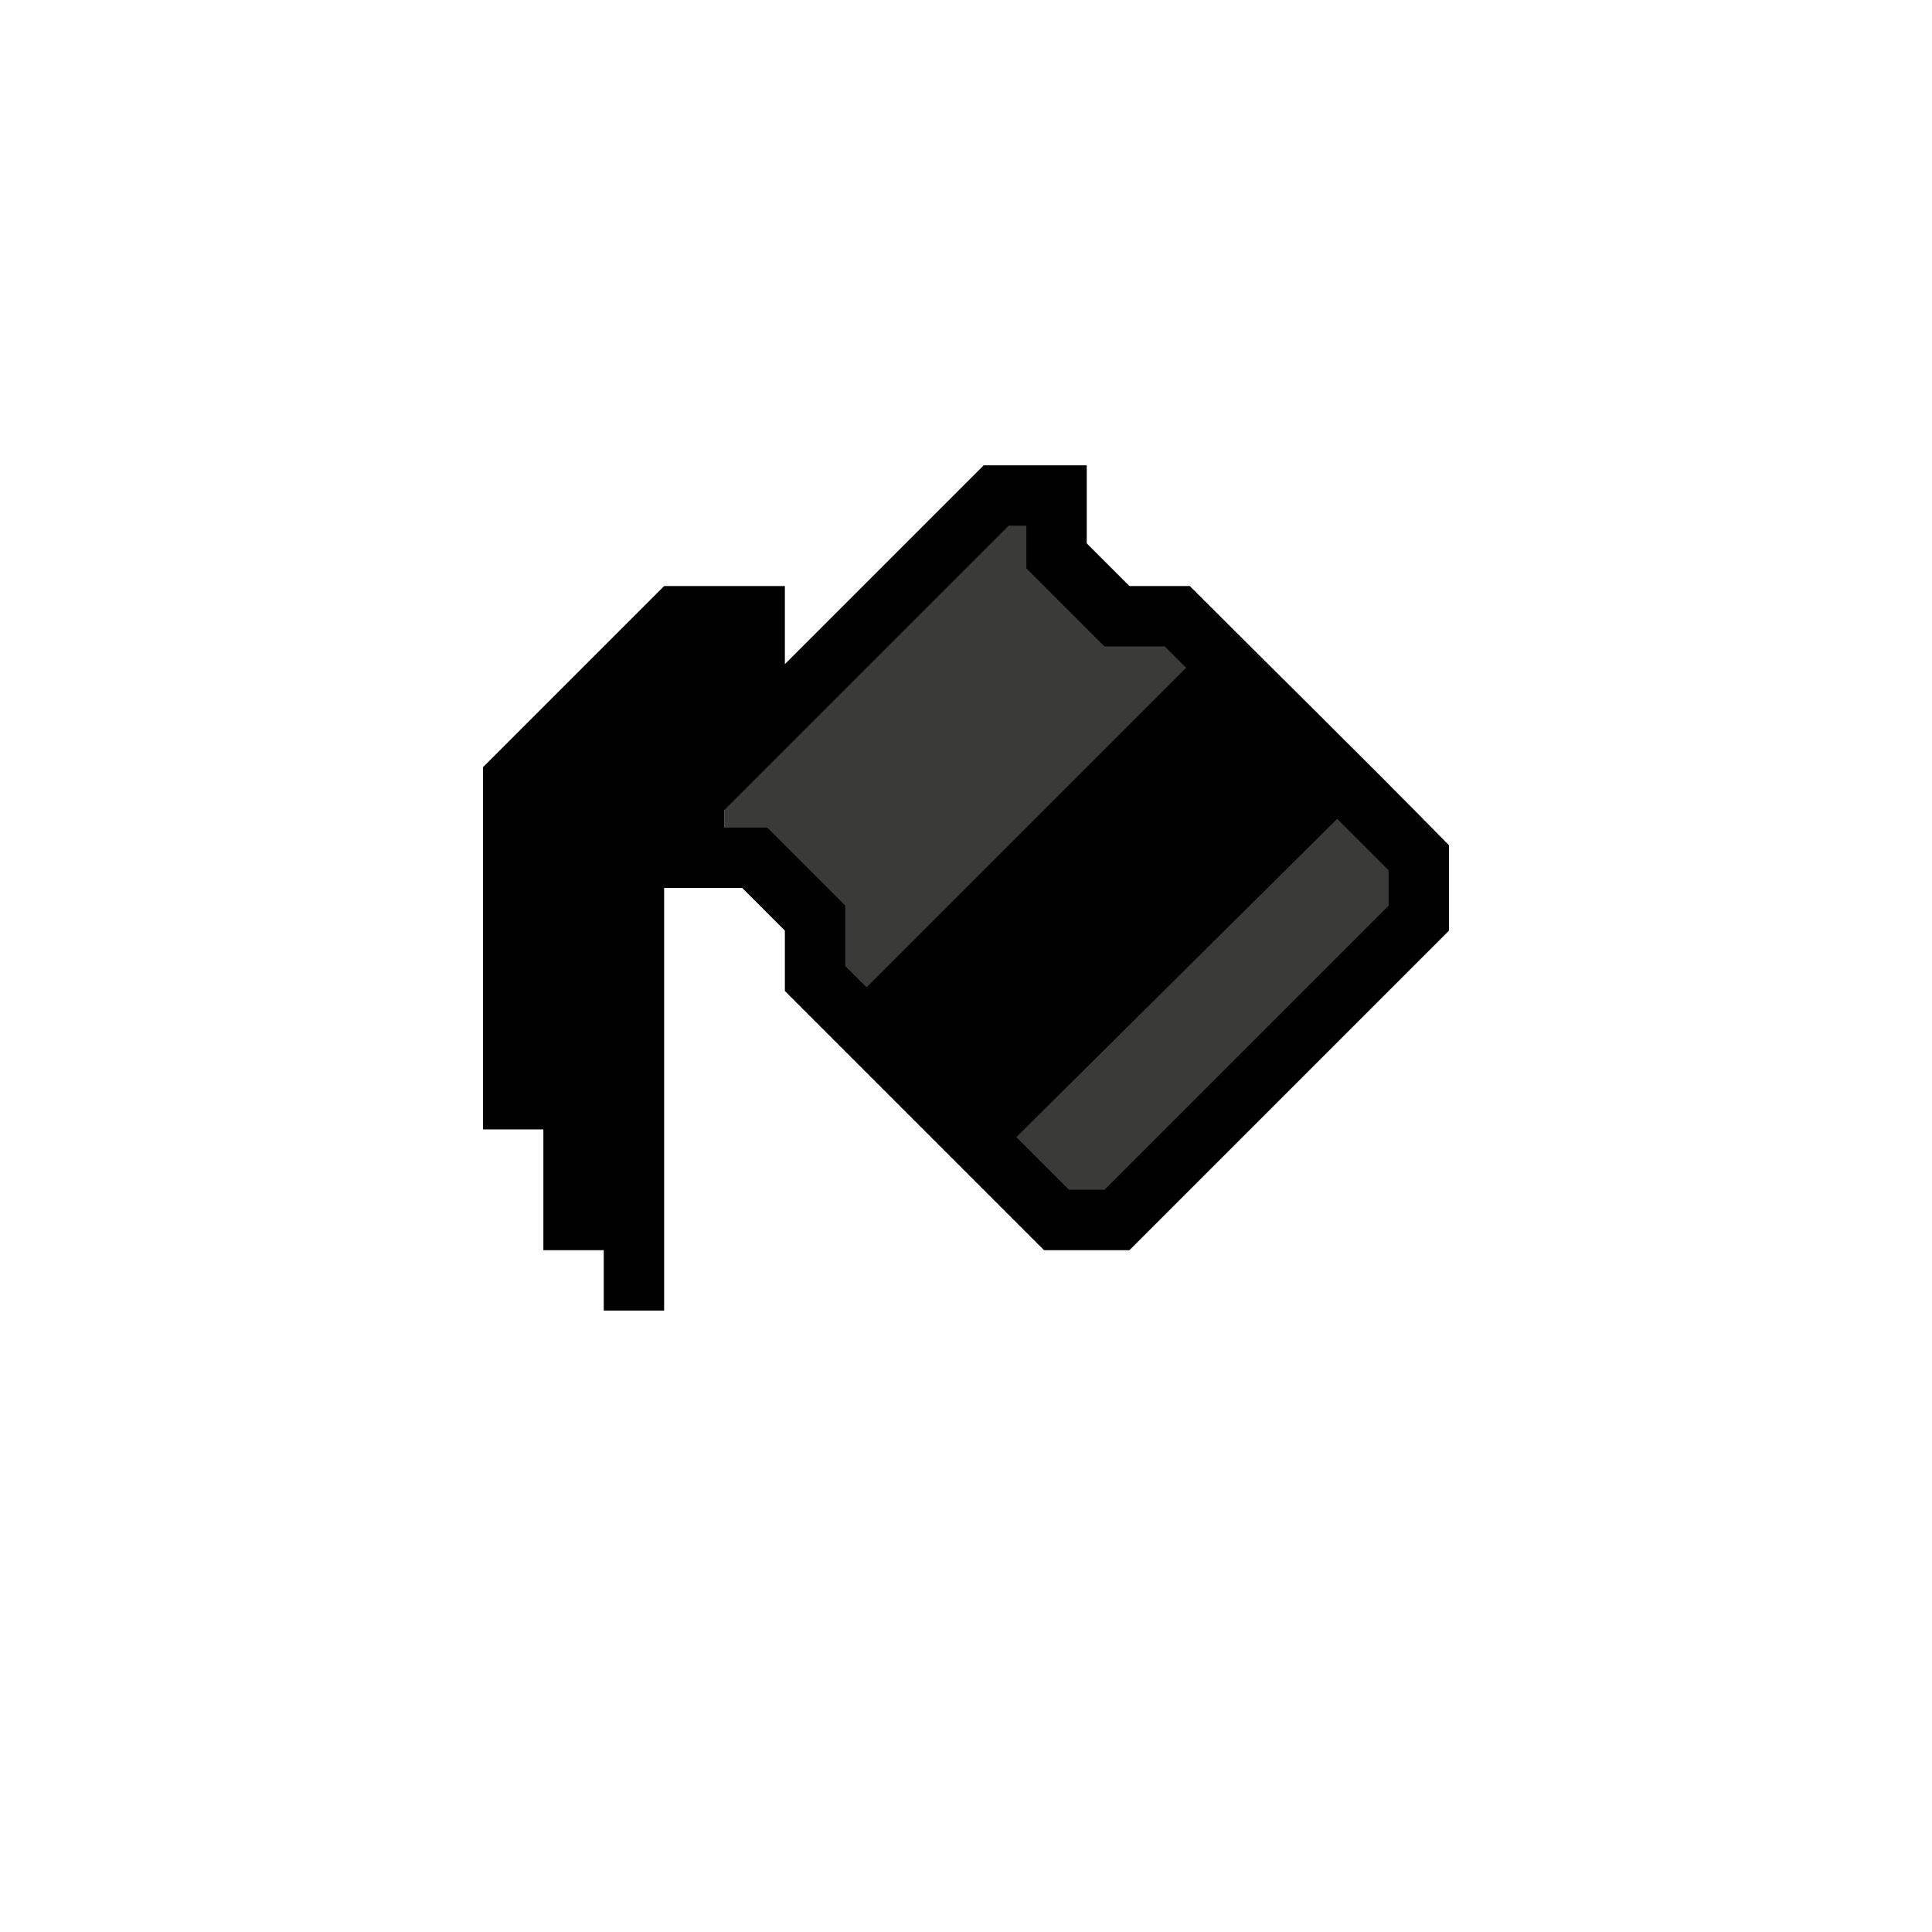
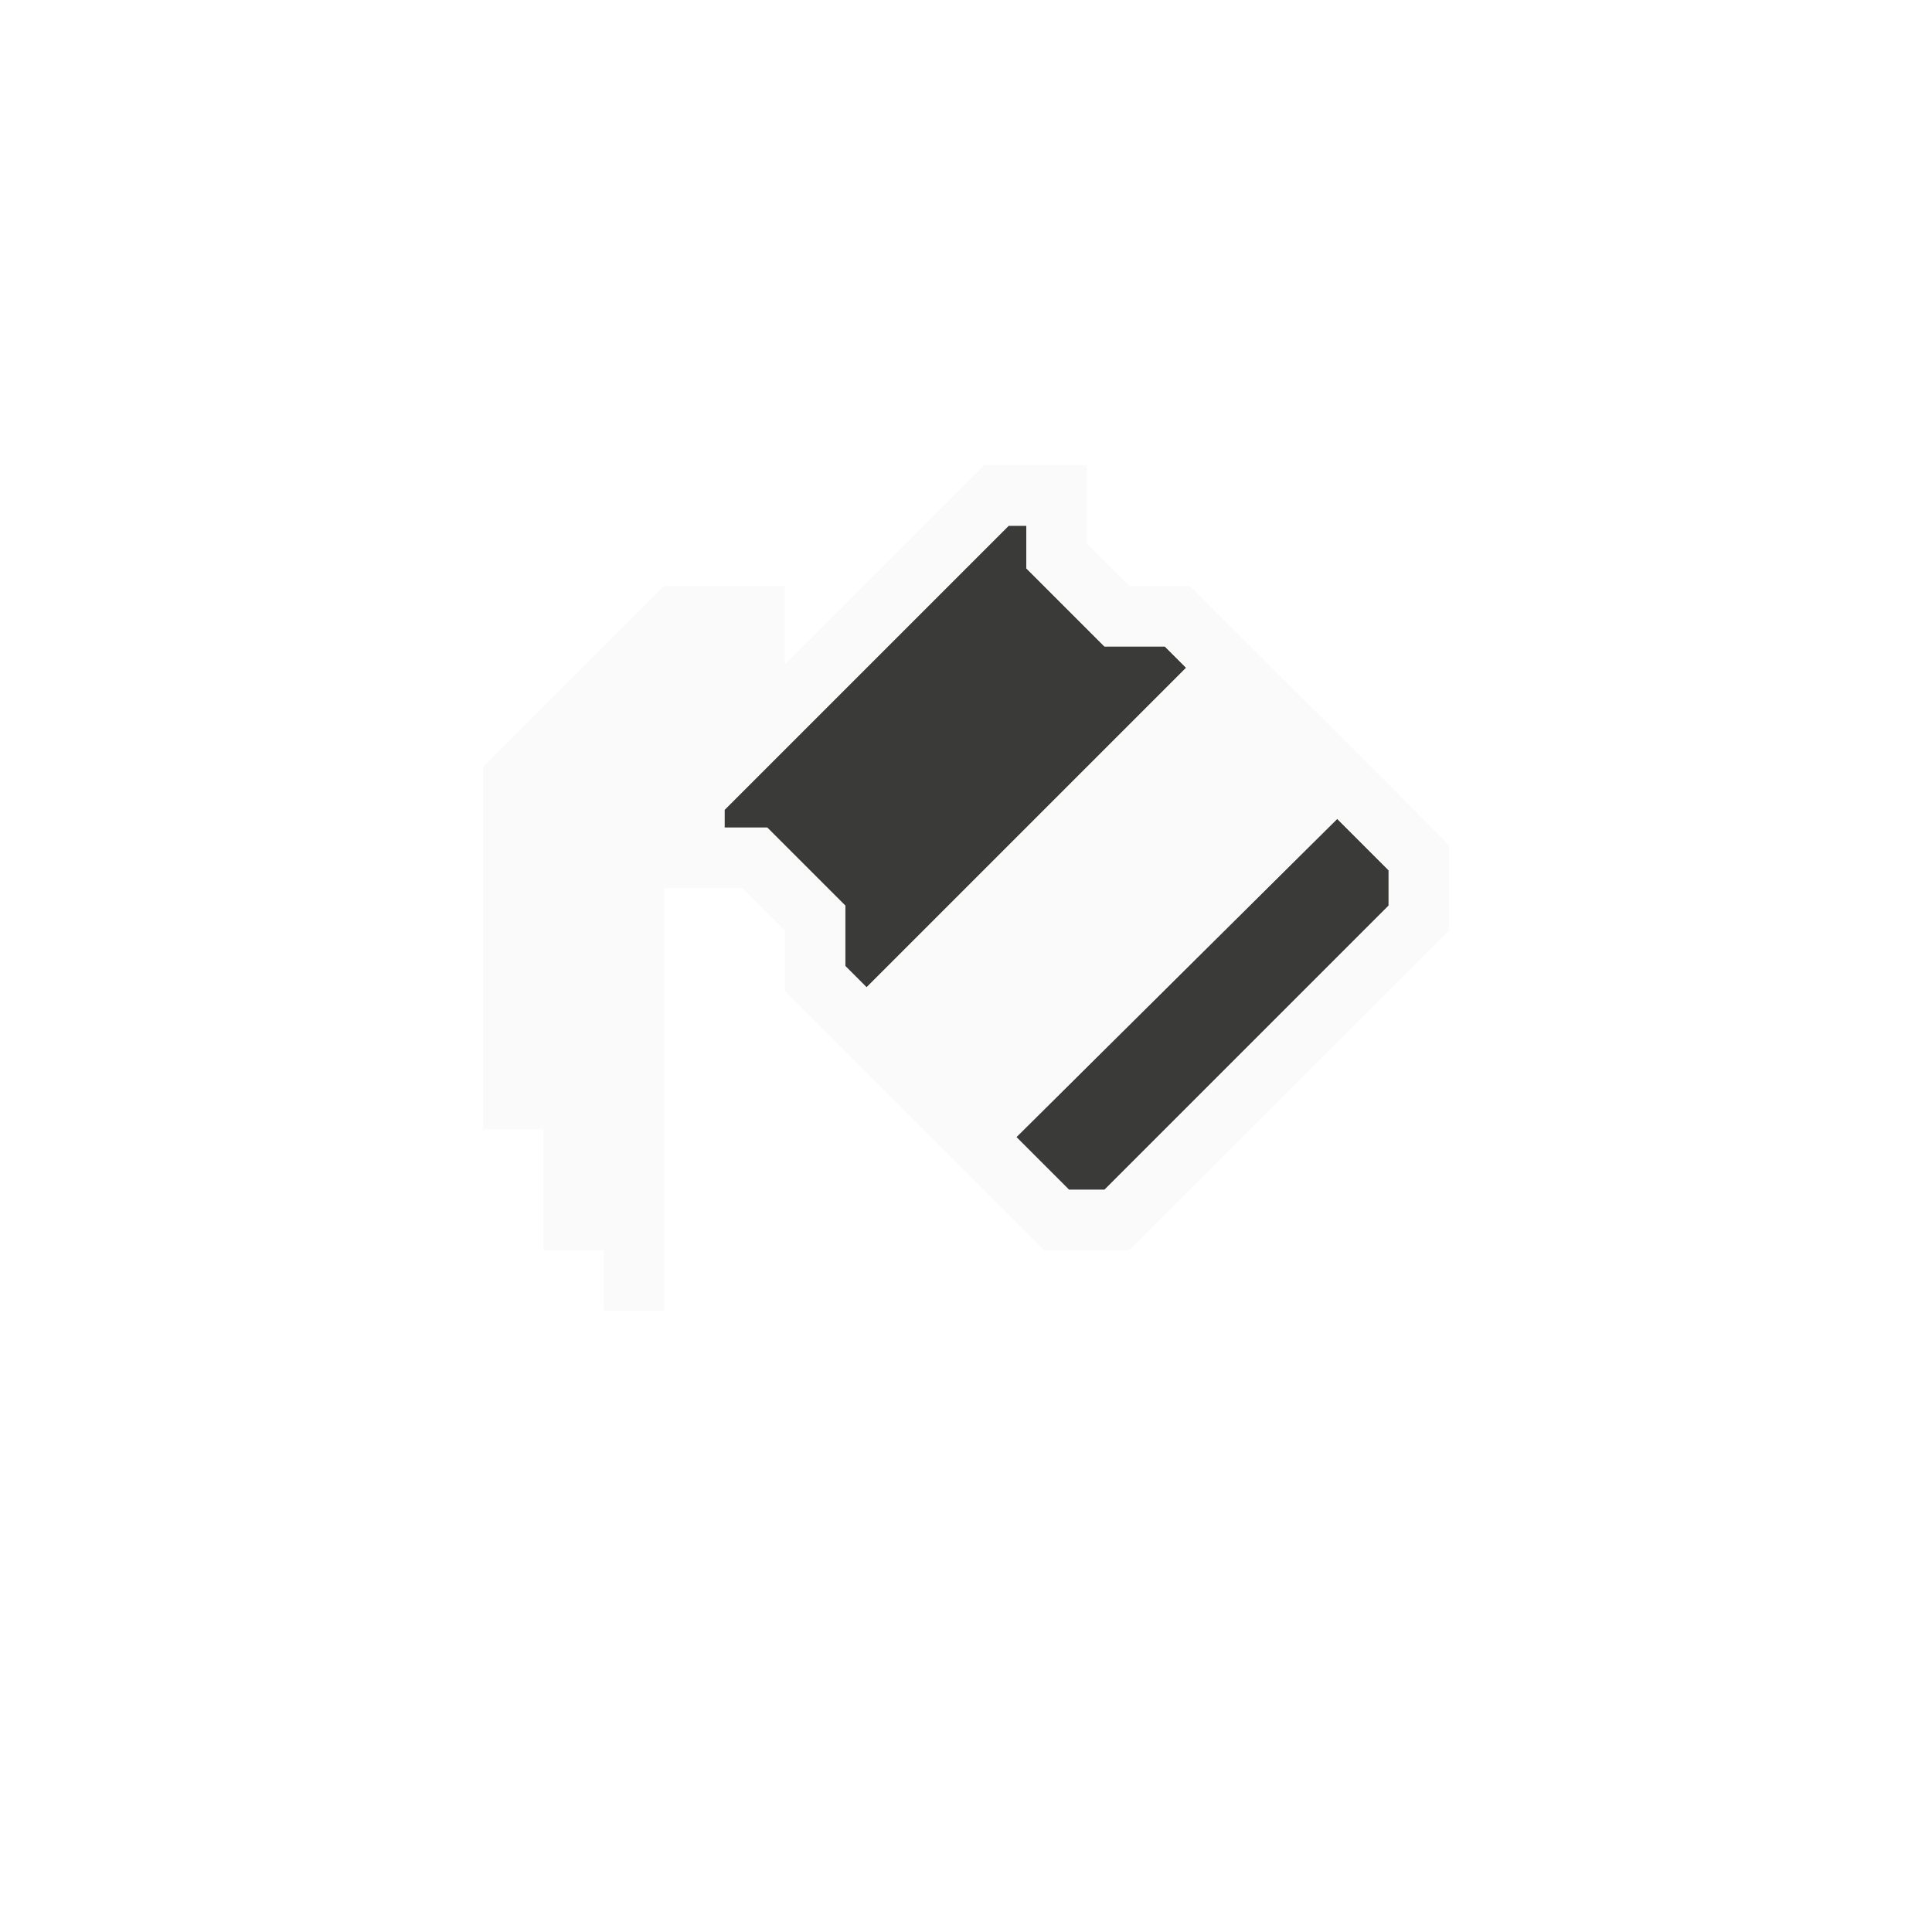
<svg xmlns="http://www.w3.org/2000/svg" height="32" viewBox="0 0 32 32" width="32">
  <g transform="matrix(.125 0 0 .125 0 -1.292969)">
-     <path d="m96 104v20.75l48 47.812 45.89-44.562-31.434-33.56-14.456-6.44-8-12.203z" fill="#3a3a38" />
-     <path d="m130.344 72-26.344 26.344v-10.344h-16l-24 24v48h8v16h8v8h8v-56h10.344l5.656 5.656v8c11.448 11.448 22.896 22.896 34.344 34.344h11.312l42.344-42.344v-11.312c-11.385-11.595-23.036-23.036-34.344-34.344h-8l-5.656-5.656v-10.344zm3.312 8h2.344v5.656l10.344 10.344h8l2.828 2.828-42.344 42.344-2.828-2.828v-8l-10.344-10.344h-5.656v-2.344zm43.531 38.844 6.812 6.812v4.688l-37.656 37.656h-4.688l-6.984-6.984z" />
+     <path d="m133.656 80-37.656 37.656v2.344h5.656l10.344 10.344v8l2.828 2.828 42.344-42.344-2.828-2.828h-8l-10.344-10.344v-5.656zm43.531 38.844-42.516 42.172 6.984 6.984h4.688l37.656-37.656v-4.688z" fill="#3a3a38" />
+     <path d="m130.344 72-26.344 26.344v-10.344h-16l-24 24v48h8v16h8v8h8v-56h10.344l5.656 5.656v8c11.448 11.448 22.896 22.896 34.344 34.344h11.312l42.344-42.344v-11.312c-11.385-11.595-23.036-23.036-34.344-34.344h-8l-5.656-5.656v-10.344zm3.312 8h2.344v5.656l10.344 10.344h8l2.828 2.828-42.344 42.344-2.828-2.828v-8l-10.344-10.344h-5.656v-2.344zm43.531 38.844 6.812 6.812v4.688l-37.656 37.656h-4.688l-6.984-6.984z" fill="#fafafa" />
  </g>
</svg>
